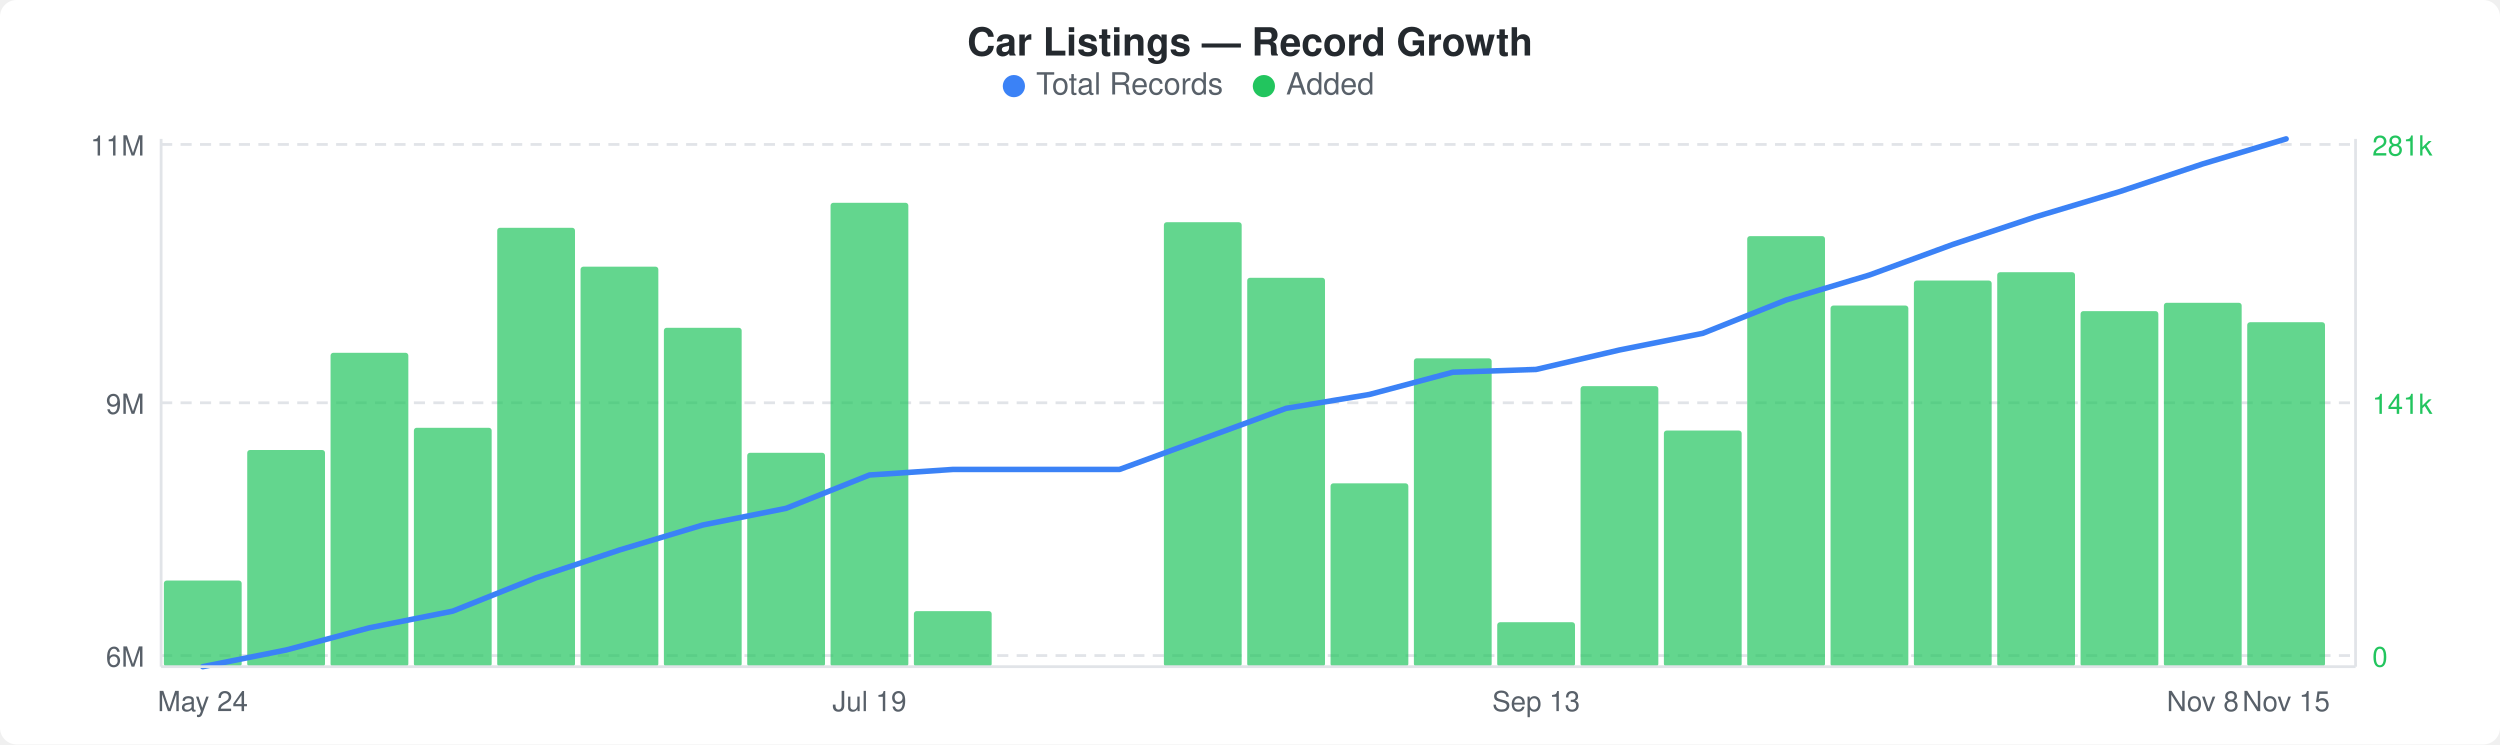
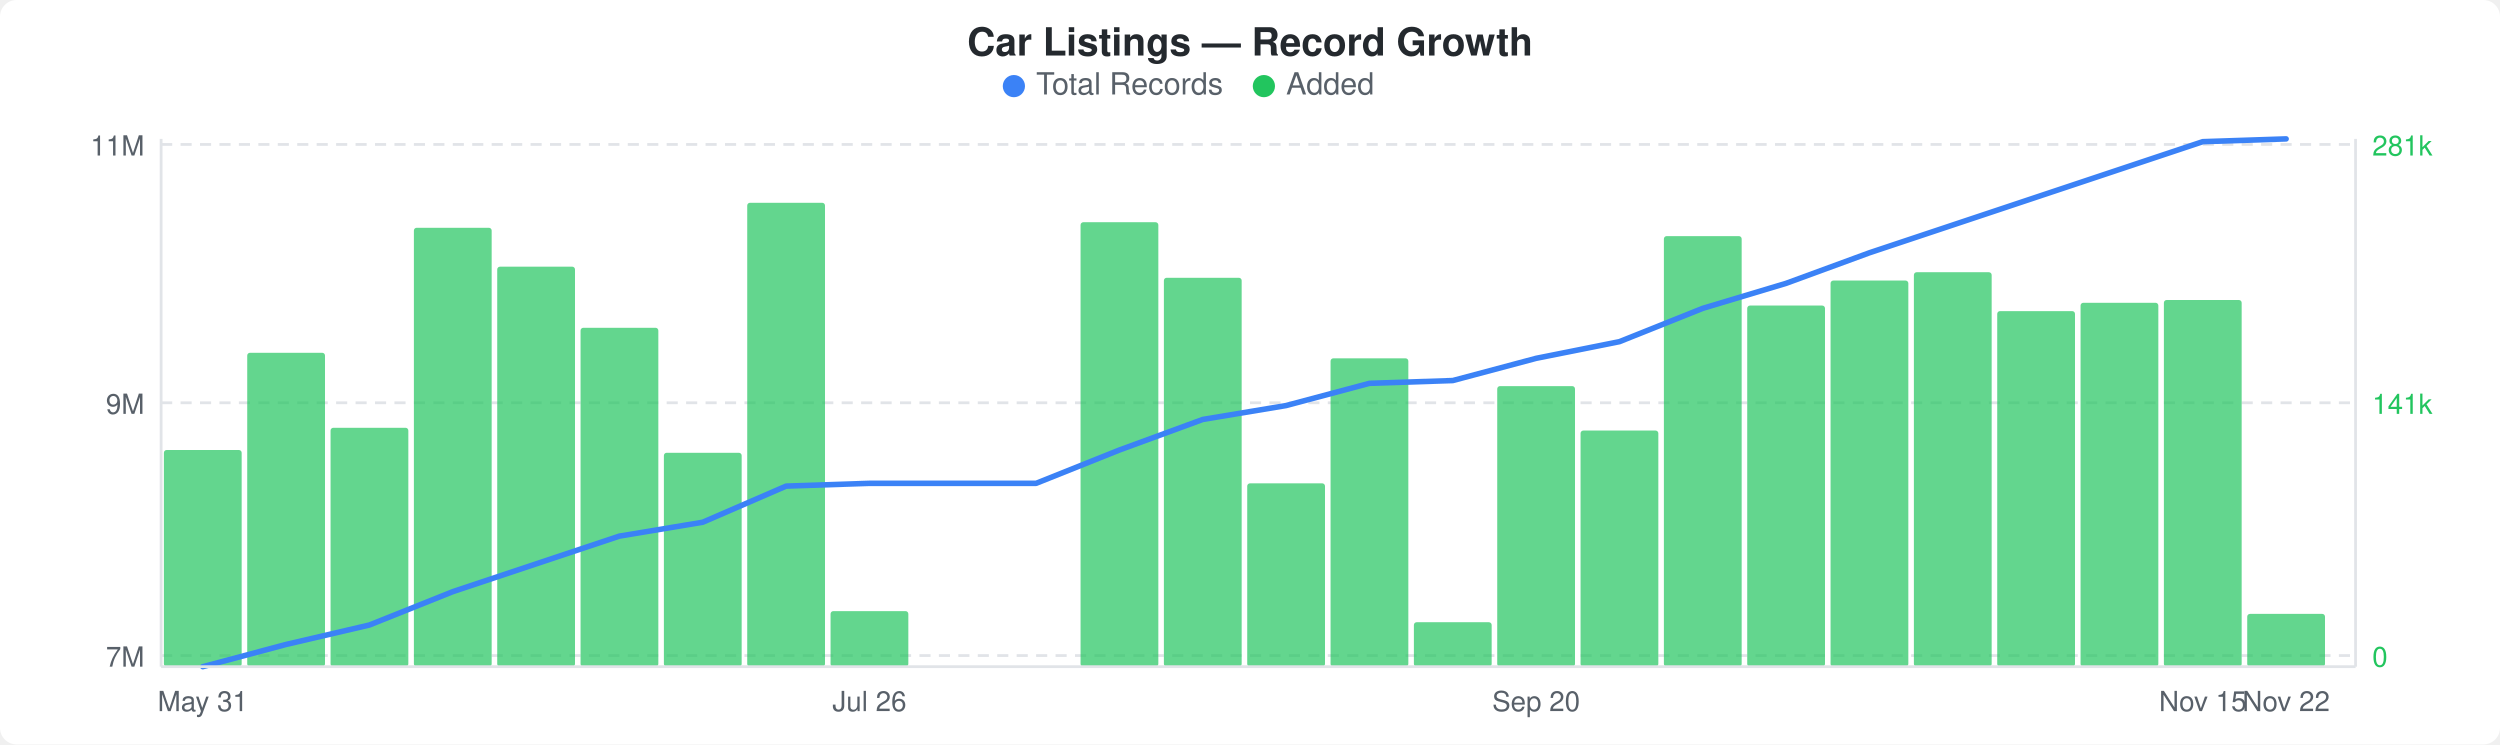
<svg xmlns="http://www.w3.org/2000/svg" width="900" height="268" viewBox="0 0 900 268">
  <rect width="900" height="268" fill="#ffffff" rx="6" ry="6" />
  <text x="450" y="20" text-anchor="middle" font-family="-apple-system, BlinkMacSystemFont, &quot;Segoe UI&quot;, Helvetica, Arial, sans-serif" font-size="14" font-weight="600" fill="#24292e">Car Listings — Record Growth</text>
  <circle cx="365" cy="31" r="4" fill="#3b82f6" />
  <text x="373" y="34" font-family="-apple-system, BlinkMacSystemFont, &quot;Segoe UI&quot;, Helvetica, Arial, sans-serif" font-size="11" fill="#586069">Total Records</text>
  <circle cx="455" cy="31" r="4" fill="#22c55e" />
  <text x="463" y="34" font-family="-apple-system, BlinkMacSystemFont, &quot;Segoe UI&quot;, Helvetica, Arial, sans-serif" font-size="11" fill="#586069">Added</text>
  <line x1="58" y1="52" x2="848" y2="52" stroke="#e1e4e8" stroke-width="1" stroke-dasharray="4,3" />
  <line x1="58" y1="145" x2="848" y2="145" stroke="#e1e4e8" stroke-width="1" stroke-dasharray="4,3" />
  <line x1="58" y1="236" x2="848" y2="236" stroke="#e1e4e8" stroke-width="1" stroke-dasharray="4,3" />
-   <rect x="59" y="209" width="28" height="31" rx="1" fill="#22c55eb3" />
-   <rect x="89" y="162" width="28" height="78" rx="1" fill="#22c55eb3" />
-   <rect x="119" y="127" width="28" height="113" rx="1" fill="#22c55eb3" />
-   <rect x="149" y="154" width="28" height="86" rx="1" fill="#22c55eb3" />
-   <rect x="179" y="82" width="28" height="158" rx="1" fill="#22c55eb3" />
-   <rect x="209" y="96" width="28" height="144" rx="1" fill="#22c55eb3" />
-   <rect x="239" y="118" width="28" height="122" rx="1" fill="#22c55eb3" />
-   <rect x="269" y="163" width="28" height="77" rx="1" fill="#22c55eb3" />
-   <rect x="299" y="73" width="28" height="167" rx="1" fill="#22c55eb3" />
-   <rect x="329" y="220" width="28" height="20" rx="1" fill="#22c55eb3" />
-   <rect x="419" y="80" width="28" height="160" rx="1" fill="#22c55eb3" />
-   <rect x="449" y="100" width="28" height="140" rx="1" fill="#22c55eb3" />
-   <rect x="479" y="174" width="28" height="66" rx="1" fill="#22c55eb3" />
-   <rect x="509" y="129" width="28" height="111" rx="1" fill="#22c55eb3" />
-   <rect x="539" y="224" width="28" height="16" rx="1" fill="#22c55eb3" />
-   <rect x="569" y="139" width="28" height="101" rx="1" fill="#22c55eb3" />
-   <rect x="599" y="155" width="28" height="85" rx="1" fill="#22c55eb3" />
-   <rect x="629" y="85" width="28" height="155" rx="1" fill="#22c55eb3" />
-   <rect x="659" y="110" width="28" height="130" rx="1" fill="#22c55eb3" />
-   <rect x="689" y="101" width="28" height="139" rx="1" fill="#22c55eb3" />
-   <rect x="719" y="98" width="28" height="142" rx="1" fill="#22c55eb3" />
-   <rect x="749" y="112" width="28" height="128" rx="1" fill="#22c55eb3" />
-   <rect x="779" y="109" width="28" height="131" rx="1" fill="#22c55eb3" />
-   <rect x="809" y="116" width="28" height="124" rx="1" fill="#22c55eb3" />
-   <polyline points="73,240 103,234 133,226 163,220 193,208 223,198 253,189 283,183 313,171 343,169 373,169 403,169 433,158 463,147 493,142 523,134 553,133 583,126 613,120 643,108 673,99 703,88 733,78 763,69 793,59 823,50" fill="none" stroke="#3b82f6" stroke-width="2" stroke-linejoin="round" stroke-linecap="round" />
+   <rect x="59" y="162" width="28" height="78" rx="1" fill="#22c55eb3" />
+   <rect x="89" y="127" width="28" height="113" rx="1" fill="#22c55eb3" />
+   <rect x="119" y="154" width="28" height="86" rx="1" fill="#22c55eb3" />
+   <rect x="149" y="82" width="28" height="158" rx="1" fill="#22c55eb3" />
+   <rect x="179" y="96" width="28" height="144" rx="1" fill="#22c55eb3" />
+   <rect x="209" y="118" width="28" height="122" rx="1" fill="#22c55eb3" />
+   <rect x="239" y="163" width="28" height="77" rx="1" fill="#22c55eb3" />
+   <rect x="269" y="73" width="28" height="167" rx="1" fill="#22c55eb3" />
+   <rect x="299" y="220" width="28" height="20" rx="1" fill="#22c55eb3" />
+   <rect x="389" y="80" width="28" height="160" rx="1" fill="#22c55eb3" />
+   <rect x="419" y="100" width="28" height="140" rx="1" fill="#22c55eb3" />
+   <rect x="449" y="174" width="28" height="66" rx="1" fill="#22c55eb3" />
+   <rect x="479" y="129" width="28" height="111" rx="1" fill="#22c55eb3" />
+   <rect x="509" y="224" width="28" height="16" rx="1" fill="#22c55eb3" />
+   <rect x="539" y="139" width="28" height="101" rx="1" fill="#22c55eb3" />
+   <rect x="569" y="155" width="28" height="85" rx="1" fill="#22c55eb3" />
+   <rect x="599" y="85" width="28" height="155" rx="1" fill="#22c55eb3" />
+   <rect x="629" y="110" width="28" height="130" rx="1" fill="#22c55eb3" />
+   <rect x="659" y="101" width="28" height="139" rx="1" fill="#22c55eb3" />
+   <rect x="689" y="98" width="28" height="142" rx="1" fill="#22c55eb3" />
+   <rect x="719" y="112" width="28" height="128" rx="1" fill="#22c55eb3" />
+   <rect x="749" y="109" width="28" height="131" rx="1" fill="#22c55eb3" />
+   <rect x="779" y="108" width="28" height="132" rx="1" fill="#22c55eb3" />
+   <rect x="809" y="221" width="28" height="19" rx="1" fill="#22c55eb3" />
+   <polyline points="73,240 103,232 133,225 163,213 193,203 223,193 253,188 283,175 313,174 343,174 373,174 403,162 433,151 463,146 493,138 523,137 553,129 583,123 613,111 643,102 673,91 703,81 733,71 763,61 793,51 823,50" fill="none" stroke="#3b82f6" stroke-width="2" stroke-linejoin="round" stroke-linecap="round" />
  <text x="52" y="56" text-anchor="end" font-family="-apple-system, BlinkMacSystemFont, &quot;Segoe UI&quot;, Helvetica, Arial, sans-serif" font-size="10" fill="#586069">11M</text>
  <text x="52" y="149" text-anchor="end" font-family="-apple-system, BlinkMacSystemFont, &quot;Segoe UI&quot;, Helvetica, Arial, sans-serif" font-size="10" fill="#586069">9M</text>
-   <text x="52" y="240" text-anchor="end" font-family="-apple-system, BlinkMacSystemFont, &quot;Segoe UI&quot;, Helvetica, Arial, sans-serif" font-size="10" fill="#586069">6M</text>
+   <text x="52" y="240" text-anchor="end" font-family="-apple-system, BlinkMacSystemFont, &quot;Segoe UI&quot;, Helvetica, Arial, sans-serif" font-size="10" fill="#586069">7M</text>
  <text x="854" y="56" text-anchor="start" font-family="-apple-system, BlinkMacSystemFont, &quot;Segoe UI&quot;, Helvetica, Arial, sans-serif" font-size="10" fill="#22c55e">281k</text>
  <text x="854" y="149" text-anchor="start" font-family="-apple-system, BlinkMacSystemFont, &quot;Segoe UI&quot;, Helvetica, Arial, sans-serif" font-size="10" fill="#22c55e">141k</text>
  <text x="854" y="240" text-anchor="start" font-family="-apple-system, BlinkMacSystemFont, &quot;Segoe UI&quot;, Helvetica, Arial, sans-serif" font-size="10" fill="#22c55e">0</text>
  <line x1="58" y1="50" x2="58" y2="240" stroke="#e1e4e8" stroke-width="1" />
  <line x1="58" y1="240" x2="848" y2="240" stroke="#e1e4e8" stroke-width="1" />
  <line x1="848" y1="50" x2="848" y2="240" stroke="#e1e4e8" stroke-width="1" />
-   <text x="73" y="256" text-anchor="middle" font-family="-apple-system, BlinkMacSystemFont, &quot;Segoe UI&quot;, Helvetica, Arial, sans-serif" font-size="10" fill="#586069">May 24</text>
-   <text x="313" y="256" text-anchor="middle" font-family="-apple-system, BlinkMacSystemFont, &quot;Segoe UI&quot;, Helvetica, Arial, sans-serif" font-size="10" fill="#586069">Jul 19</text>
-   <text x="553" y="256" text-anchor="middle" font-family="-apple-system, BlinkMacSystemFont, &quot;Segoe UI&quot;, Helvetica, Arial, sans-serif" font-size="10" fill="#586069">Sep 13</text>
-   <text x="793" y="256" text-anchor="middle" font-family="-apple-system, BlinkMacSystemFont, &quot;Segoe UI&quot;, Helvetica, Arial, sans-serif" font-size="10" fill="#586069">Nov 8</text>
-   <text x="823" y="256" text-anchor="middle" font-family="-apple-system, BlinkMacSystemFont, &quot;Segoe UI&quot;, Helvetica, Arial, sans-serif" font-size="10" fill="#586069">Nov 15</text>
+   <text x="73" y="256" text-anchor="middle" font-family="-apple-system, BlinkMacSystemFont, &quot;Segoe UI&quot;, Helvetica, Arial, sans-serif" font-size="10" fill="#586069">May 31</text>
+   <text x="313" y="256" text-anchor="middle" font-family="-apple-system, BlinkMacSystemFont, &quot;Segoe UI&quot;, Helvetica, Arial, sans-serif" font-size="10" fill="#586069">Jul 26</text>
+   <text x="553" y="256" text-anchor="middle" font-family="-apple-system, BlinkMacSystemFont, &quot;Segoe UI&quot;, Helvetica, Arial, sans-serif" font-size="10" fill="#586069">Sep 20</text>
+   <text x="793" y="256" text-anchor="middle" font-family="-apple-system, BlinkMacSystemFont, &quot;Segoe UI&quot;, Helvetica, Arial, sans-serif" font-size="10" fill="#586069">Nov 15</text>
+   <text x="823" y="256" text-anchor="middle" font-family="-apple-system, BlinkMacSystemFont, &quot;Segoe UI&quot;, Helvetica, Arial, sans-serif" font-size="10" fill="#586069">Nov 22</text>
</svg>
